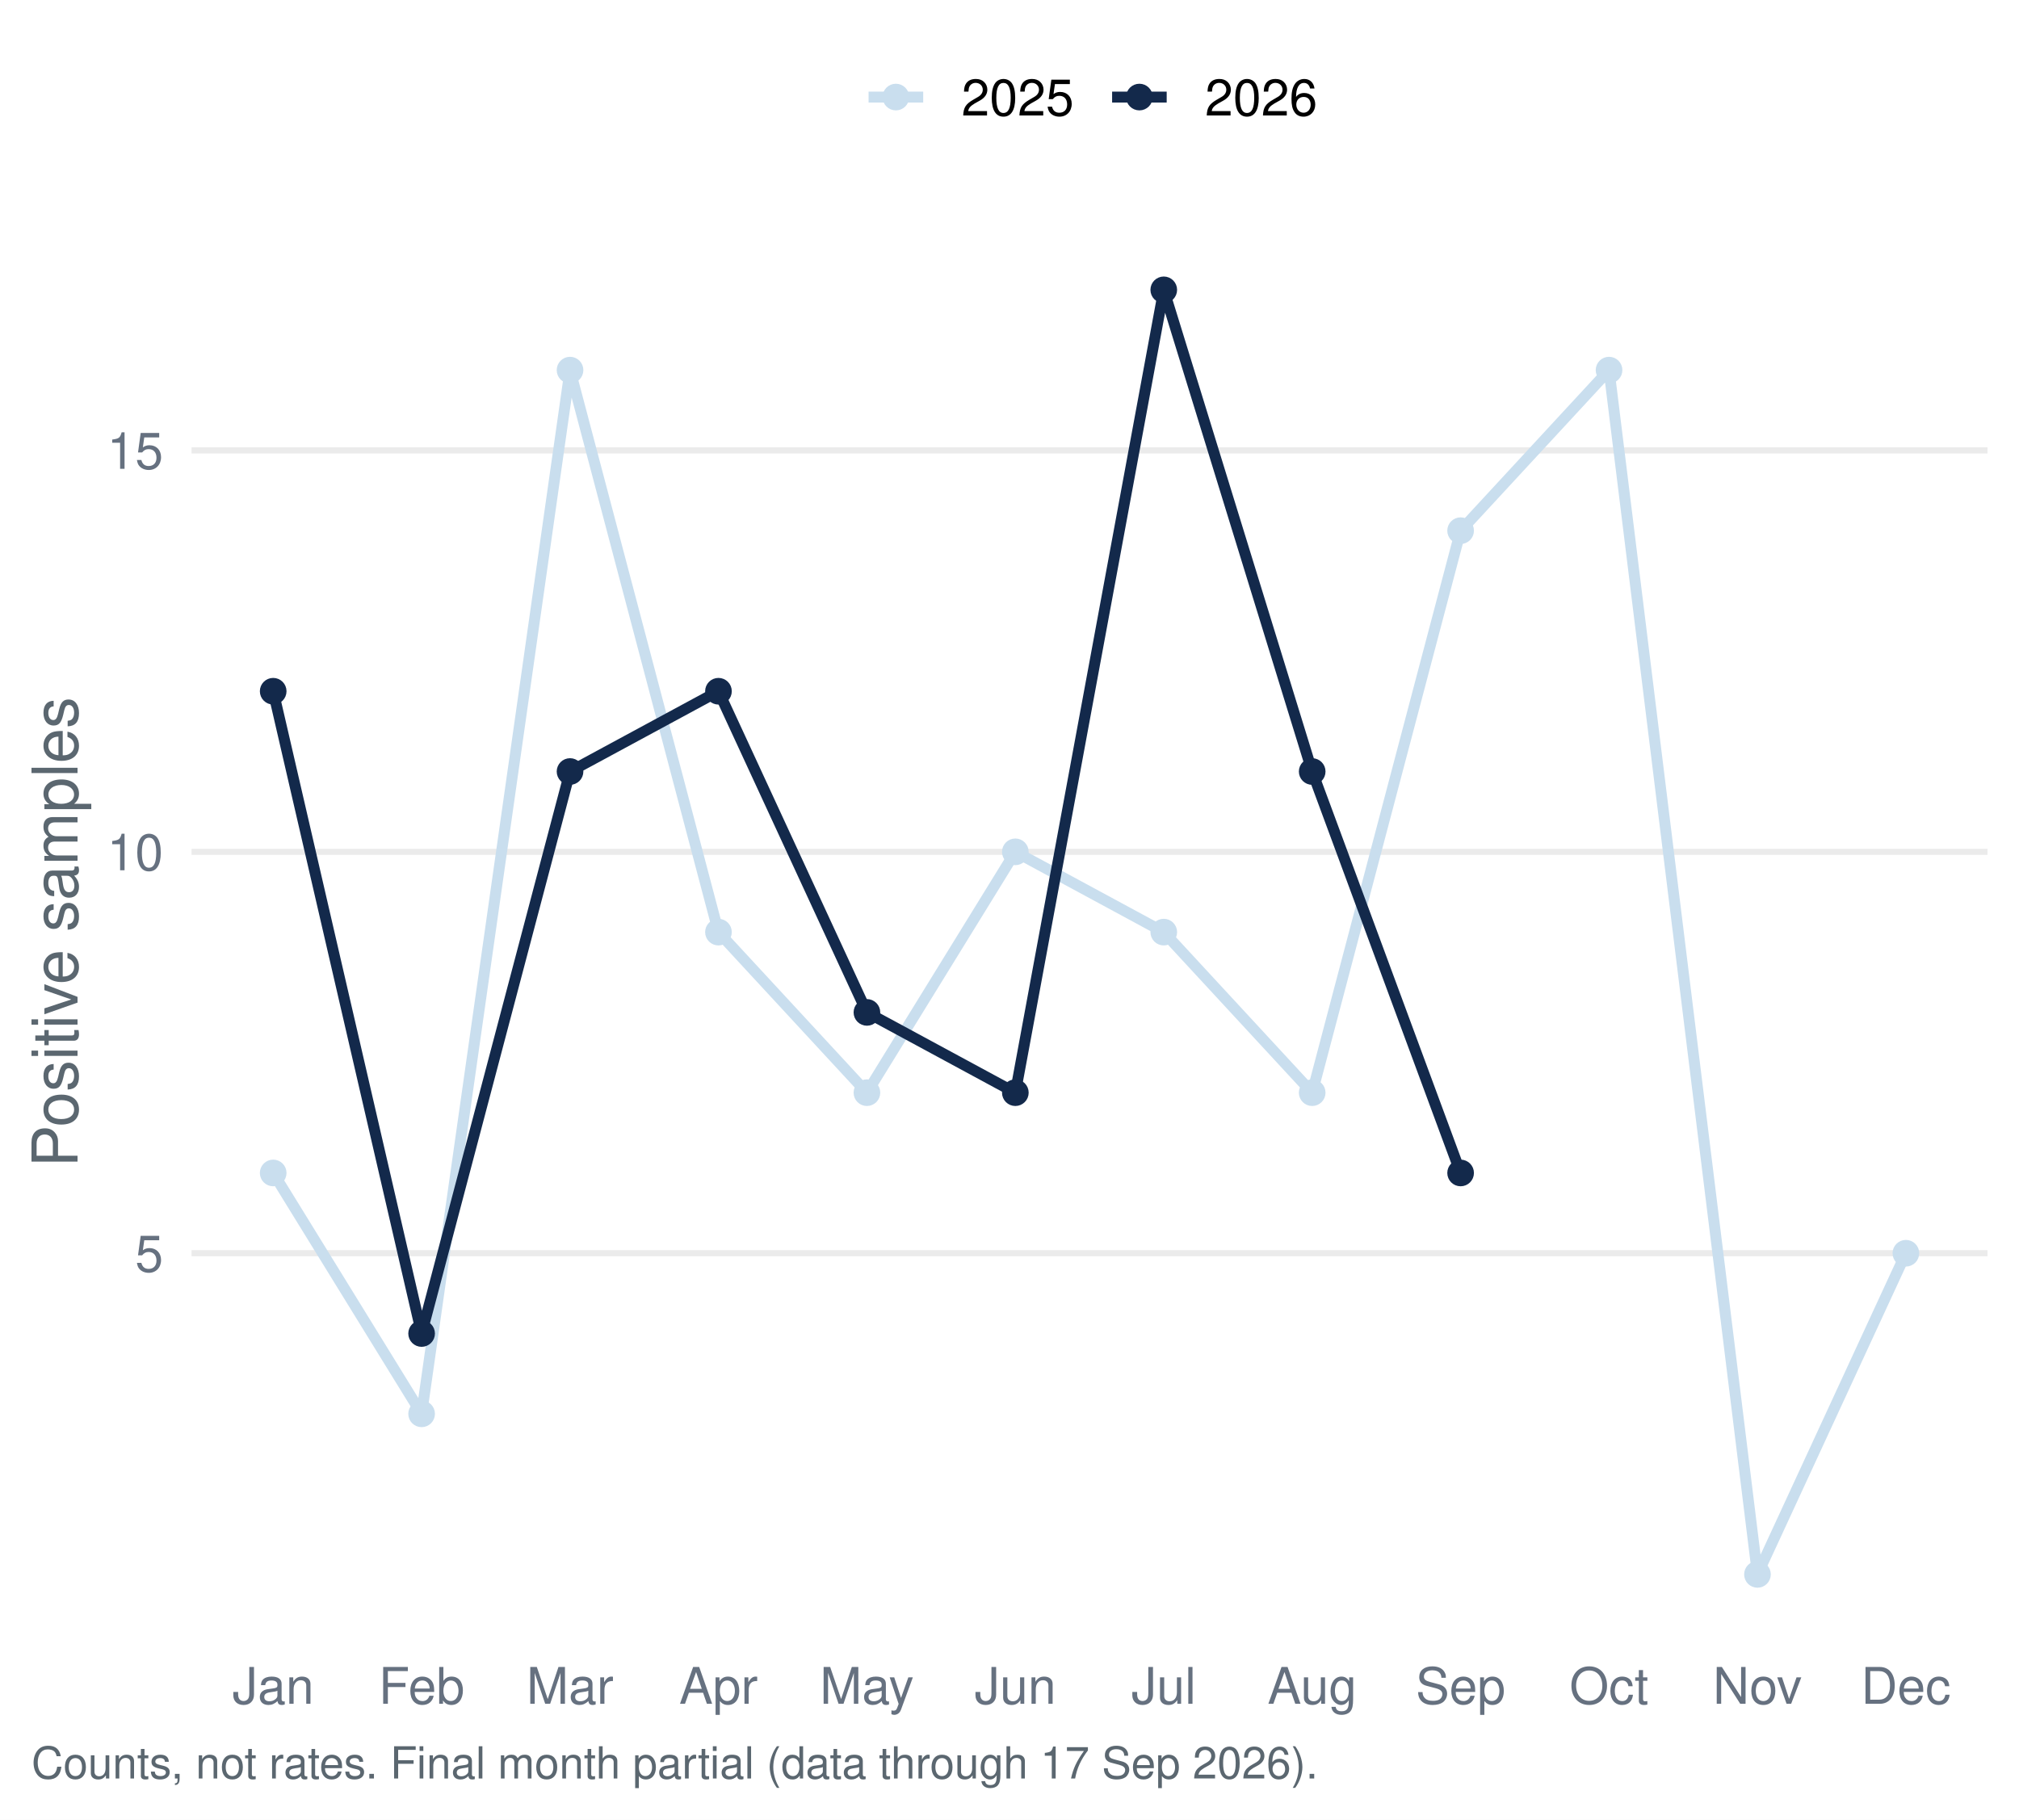
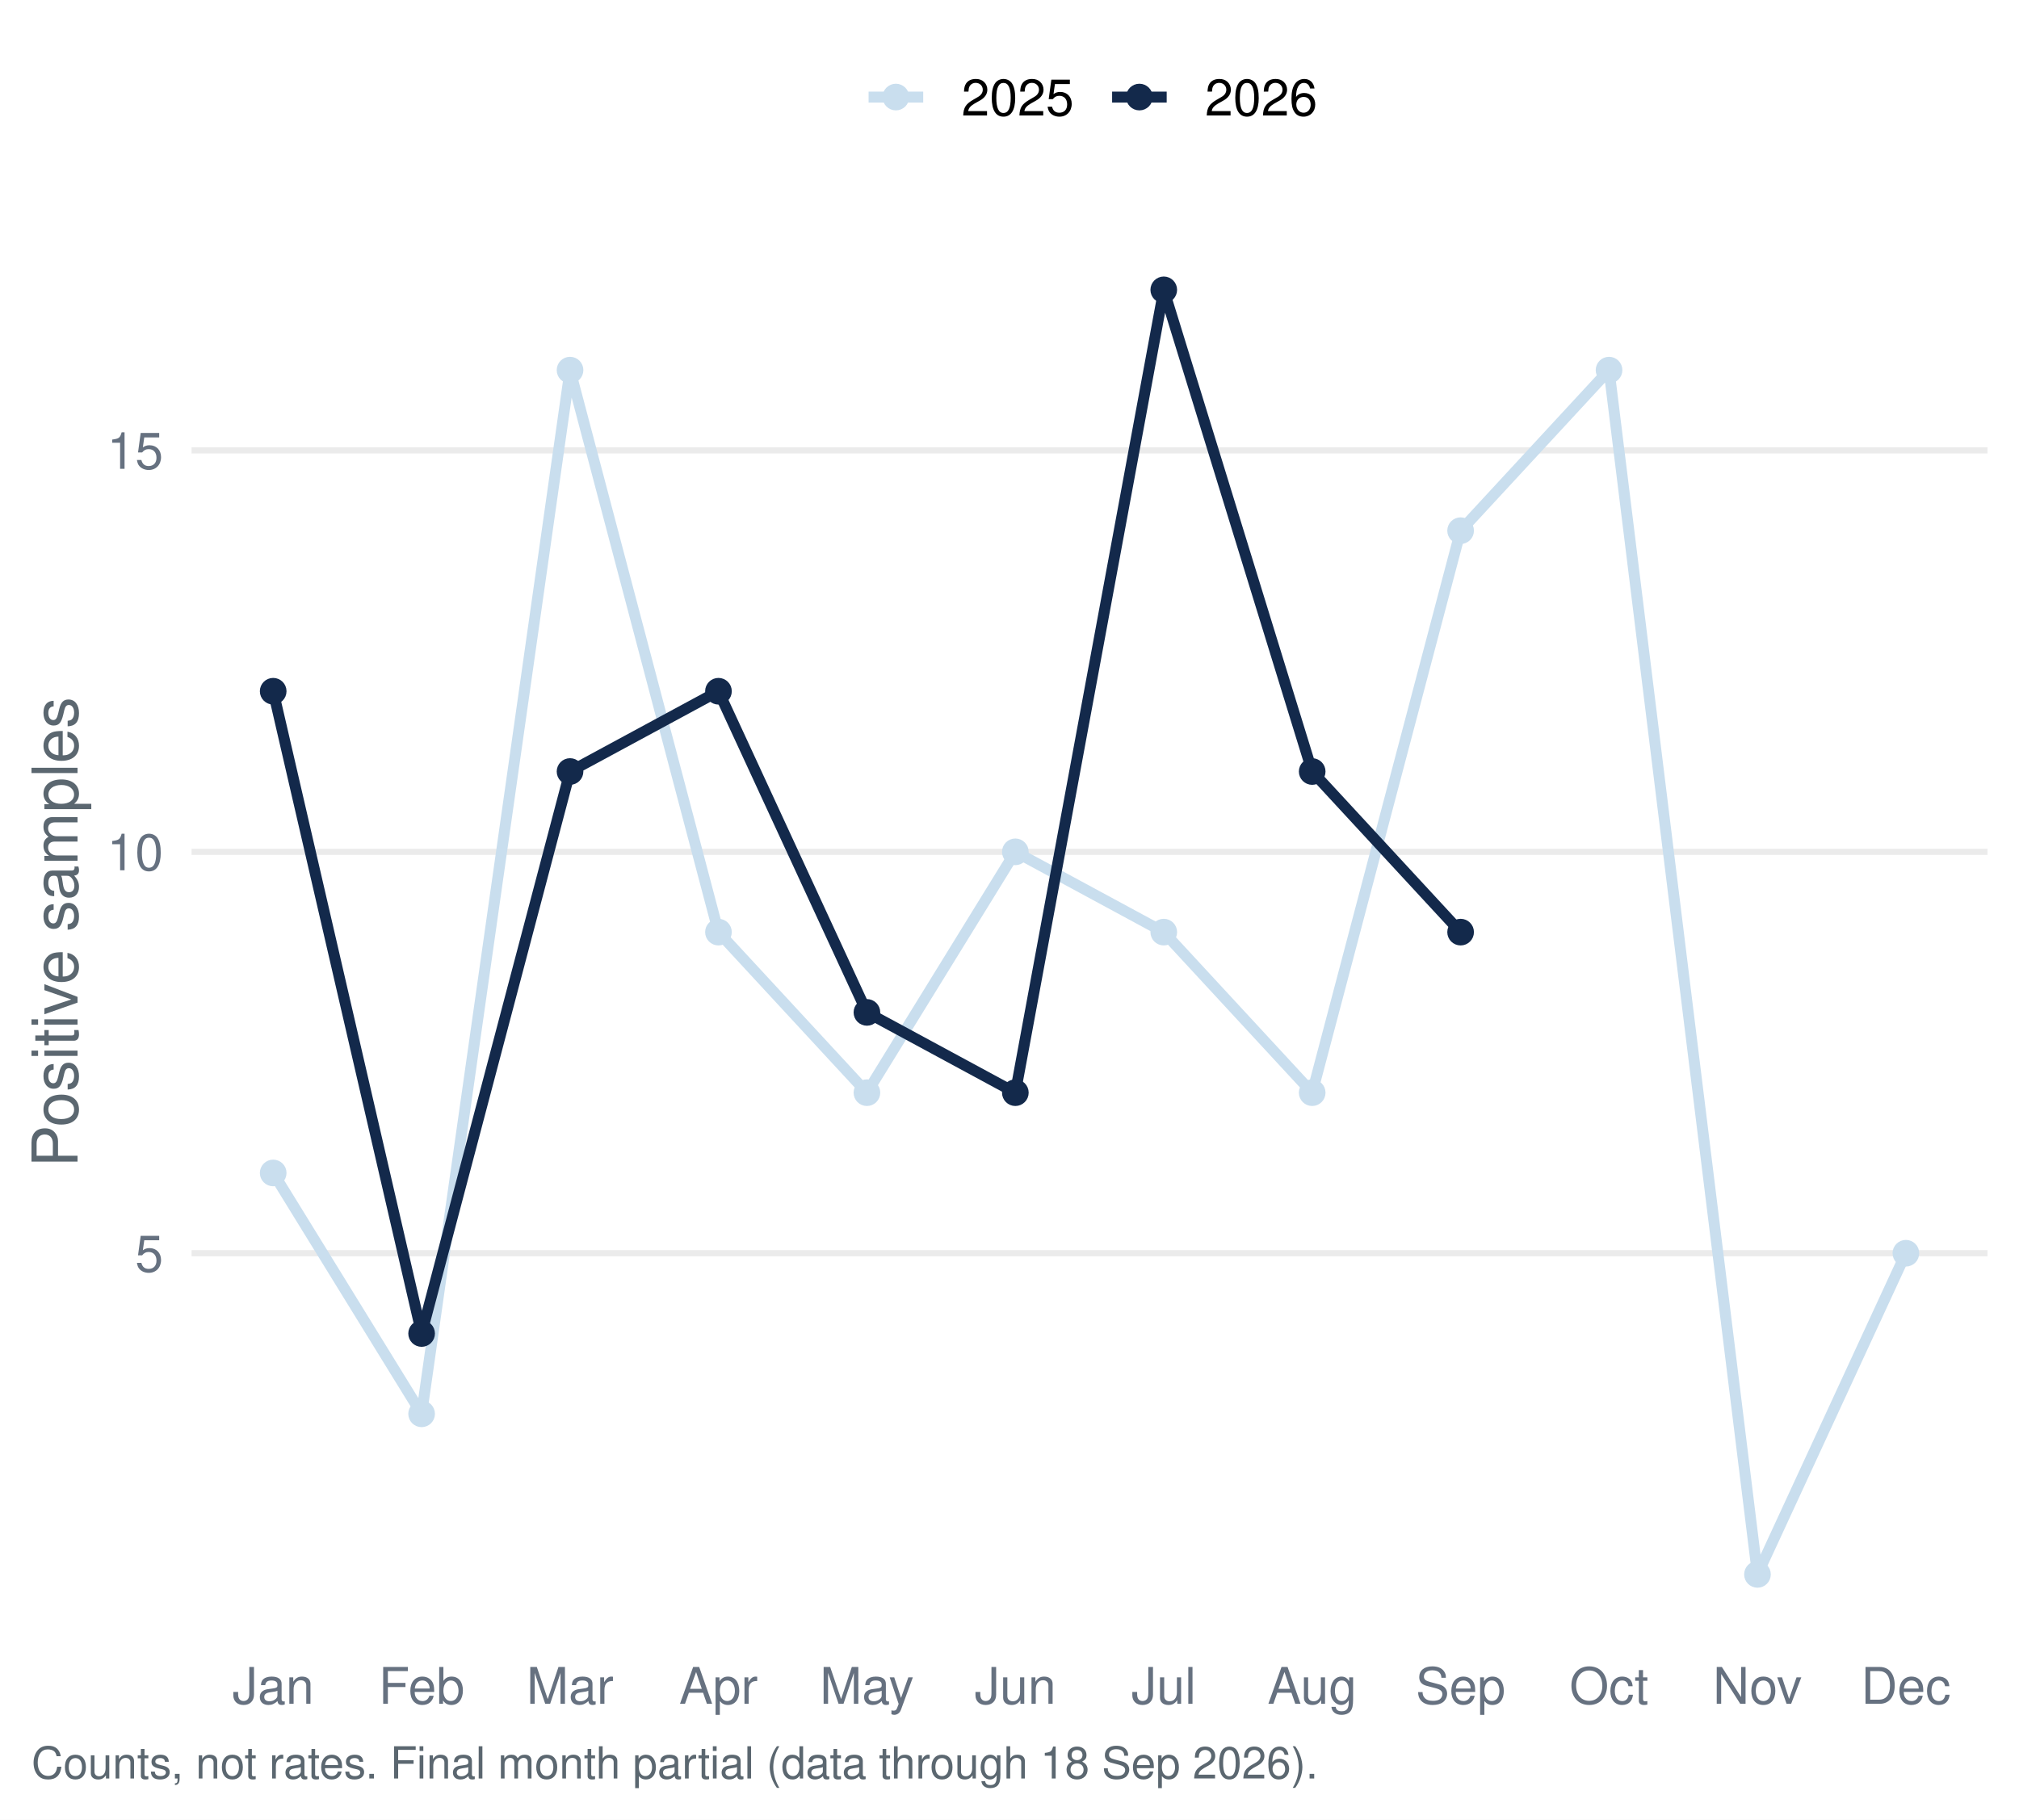
<svg xmlns="http://www.w3.org/2000/svg" width="511.20pt" height="460.80pt" viewBox="0 0 511.20 460.80">
  <g class="svglite">
    <defs>
      <style type="text/css">
    .svglite line, .svglite polyline, .svglite polygon, .svglite path, .svglite rect, .svglite circle {
      fill: none;
      stroke: #000000;
      stroke-linecap: round;
      stroke-linejoin: round;
      stroke-miterlimit: 10.00;
    }
    .svglite text {
      white-space: pre;
    }
    .svglite g.glyphgroup path {
      fill: inherit;
      stroke: none;
    }
  </style>
    </defs>
    <rect width="100%" height="100%" style="stroke: none; fill: #FFFFFF;" />
    <defs>
      <clipPath id="cpMC4wMHw1MTEuMjB8MC4wMHw0NjAuODA=">
        <rect x="0.00" y="0.00" width="511.20" height="460.80" />
      </clipPath>
    </defs>
    <g clip-path="url(#cpMC4wMHw1MTEuMjB8MC4wMHw0NjAuODA=)">
      <rect x="0.00" y="-0" width="511.20" height="460.80" style="stroke-width: 1.55; stroke: none; fill: #FFFFFF;" />
    </g>
    <defs>
      <clipPath id="cpNDguNTB8NTAzLjIzfDU3LjEzfDQxNC45Ng==">
        <rect x="48.50" y="57.13" width="454.73" height="357.83" />
      </clipPath>
    </defs>
    <g clip-path="url(#cpNDguNTB8NTAzLjIzfDU3LjEzfDQxNC45Ng==)">
      <polyline points="48.50,317.37 503.23,317.37 " style="stroke-width: 1.55; stroke: #EBEBEB; stroke-linecap: butt;" />
      <polyline points="48.50,215.72 503.23,215.72 " style="stroke-width: 1.55; stroke: #EBEBEB; stroke-linecap: butt;" />
      <polyline points="48.50,114.06 503.23,114.06 " style="stroke-width: 1.55; stroke: #EBEBEB; stroke-linecap: butt;" />
      <polyline points="69.17,297.04 106.75,358.04 144.33,93.73 181.91,236.05 219.50,276.71 257.08,215.72 294.66,236.05 332.24,276.71 369.82,134.39 407.40,93.73 444.98,398.70 482.56,317.37 " style="stroke-width: 2.77; stroke: #C9DEEE; stroke-linecap: butt;" />
-       <polyline points="69.17,175.05 106.75,337.70 144.33,195.38 181.91,175.05 219.50,256.38 257.08,276.71 294.66,73.40 332.24,195.38 369.82,297.04 " style="stroke-width: 2.77; stroke: #13294B; stroke-linecap: butt;" />
+       <polyline points="69.17,175.05 106.75,337.70 144.33,195.38 181.91,175.05 219.50,256.38 257.08,276.71 294.66,73.40 332.24,195.38 369.82,236.05 " style="stroke-width: 2.77; stroke: #13294B; stroke-linecap: butt;" />
      <circle cx="69.17" cy="297.04" r="2.86" style="stroke-width: 1.03; stroke: #C9DEEE; fill: #C9DEEE;" />
      <circle cx="106.75" cy="358.04" r="2.86" style="stroke-width: 1.03; stroke: #C9DEEE; fill: #C9DEEE;" />
      <circle cx="144.33" cy="93.73" r="2.86" style="stroke-width: 1.03; stroke: #C9DEEE; fill: #C9DEEE;" />
      <circle cx="181.91" cy="236.05" r="2.86" style="stroke-width: 1.03; stroke: #C9DEEE; fill: #C9DEEE;" />
      <circle cx="219.50" cy="276.71" r="2.86" style="stroke-width: 1.03; stroke: #C9DEEE; fill: #C9DEEE;" />
      <circle cx="257.08" cy="215.72" r="2.86" style="stroke-width: 1.03; stroke: #C9DEEE; fill: #C9DEEE;" />
      <circle cx="294.66" cy="236.05" r="2.86" style="stroke-width: 1.03; stroke: #C9DEEE; fill: #C9DEEE;" />
      <circle cx="332.24" cy="276.71" r="2.86" style="stroke-width: 1.03; stroke: #C9DEEE; fill: #C9DEEE;" />
      <circle cx="369.82" cy="134.39" r="2.86" style="stroke-width: 1.03; stroke: #C9DEEE; fill: #C9DEEE;" />
      <circle cx="407.40" cy="93.73" r="2.86" style="stroke-width: 1.03; stroke: #C9DEEE; fill: #C9DEEE;" />
      <circle cx="444.98" cy="398.70" r="2.86" style="stroke-width: 1.03; stroke: #C9DEEE; fill: #C9DEEE;" />
      <circle cx="482.56" cy="317.37" r="2.86" style="stroke-width: 1.03; stroke: #C9DEEE; fill: #C9DEEE;" />
      <circle cx="69.17" cy="175.05" r="2.86" style="stroke-width: 1.03; stroke: #13294B; fill: #13294B;" />
      <circle cx="106.75" cy="337.70" r="2.86" style="stroke-width: 1.03; stroke: #13294B; fill: #13294B;" />
      <circle cx="144.33" cy="195.38" r="2.86" style="stroke-width: 1.03; stroke: #13294B; fill: #13294B;" />
      <circle cx="181.91" cy="175.05" r="2.86" style="stroke-width: 1.03; stroke: #13294B; fill: #13294B;" />
      <circle cx="219.50" cy="256.38" r="2.86" style="stroke-width: 1.03; stroke: #13294B; fill: #13294B;" />
      <circle cx="257.08" cy="276.71" r="2.86" style="stroke-width: 1.03; stroke: #13294B; fill: #13294B;" />
      <circle cx="294.66" cy="73.40" r="2.86" style="stroke-width: 1.03; stroke: #13294B; fill: #13294B;" />
      <circle cx="332.24" cy="195.38" r="2.86" style="stroke-width: 1.03; stroke: #13294B; fill: #13294B;" />
-       <circle cx="369.82" cy="297.04" r="2.86" style="stroke-width: 1.03; stroke: #13294B; fill: #13294B;" />
+       <circle cx="369.82" cy="236.05" r="2.86" style="stroke-width: 1.03; stroke: #13294B; fill: #13294B;" />
    </g>
    <g clip-path="url(#cpMC4wMHw1MTEuMjB8MC4wMHw0NjAuODA=)">
      <text x="41.33" y="322.04" text-anchor="end" style="font-size: 12.80px;fill: #667180; font-family: &quot;Nimbus Sans&quot;;" textLength="7.11px" lengthAdjust="spacingAndGlyphs">5</text>
      <text x="41.33" y="220.38" text-anchor="end" style="font-size: 12.80px;fill: #667180; font-family: &quot;Nimbus Sans&quot;;" textLength="14.22px" lengthAdjust="spacingAndGlyphs">10</text>
      <text x="41.33" y="118.72" text-anchor="end" style="font-size: 12.80px;fill: #667180; font-family: &quot;Nimbus Sans&quot;;" textLength="14.22px" lengthAdjust="spacingAndGlyphs">15</text>
      <text x="69.17" y="431.47" text-anchor="middle" style="font-size: 12.80px;fill: #667180; font-family: &quot;Nimbus Sans&quot;;" textLength="20.62px" lengthAdjust="spacingAndGlyphs">Jan</text>
      <text x="106.75" y="431.47" text-anchor="middle" style="font-size: 12.80px;fill: #667180; font-family: &quot;Nimbus Sans&quot;;" textLength="21.75px" lengthAdjust="spacingAndGlyphs">Feb</text>
      <text x="144.33" y="431.47" text-anchor="middle" style="font-size: 12.80px;fill: #667180; font-family: &quot;Nimbus Sans&quot;;" textLength="22.03px" lengthAdjust="spacingAndGlyphs">Mar</text>
      <text x="181.91" y="431.47" text-anchor="middle" style="font-size: 12.80px;fill: #667180; font-family: &quot;Nimbus Sans&quot;;" textLength="19.91px" lengthAdjust="spacingAndGlyphs">Apr</text>
      <text x="219.50" y="431.47" text-anchor="middle" style="font-size: 12.80px;fill: #667180; font-family: &quot;Nimbus Sans&quot;;" textLength="23.83px" lengthAdjust="spacingAndGlyphs">May</text>
      <text x="257.08" y="431.47" text-anchor="middle" style="font-size: 12.80px;fill: #667180; font-family: &quot;Nimbus Sans&quot;;" textLength="20.62px" lengthAdjust="spacingAndGlyphs">Jun</text>
      <text x="294.66" y="431.47" text-anchor="middle" style="font-size: 12.80px;fill: #667180; font-family: &quot;Nimbus Sans&quot;;" textLength="16.36px" lengthAdjust="spacingAndGlyphs">Jul</text>
      <text x="332.24" y="431.47" text-anchor="middle" style="font-size: 12.80px;fill: #667180; font-family: &quot;Nimbus Sans&quot;;" textLength="22.61px" lengthAdjust="spacingAndGlyphs">Aug</text>
      <text x="369.82" y="431.47" text-anchor="middle" style="font-size: 12.80px;fill: #667180; font-family: &quot;Nimbus Sans&quot;;" textLength="22.72px" lengthAdjust="spacingAndGlyphs">Sep</text>
      <text x="407.40" y="431.47" text-anchor="middle" style="font-size: 12.80px;fill: #667180; font-family: &quot;Nimbus Sans&quot;;" textLength="20.03px" lengthAdjust="spacingAndGlyphs">Oct</text>
      <text x="444.98" y="431.47" text-anchor="middle" style="font-size: 12.80px;fill: #667180; font-family: &quot;Nimbus Sans&quot;;" textLength="22.55px" lengthAdjust="spacingAndGlyphs">Nov</text>
      <text x="482.56" y="431.47" text-anchor="middle" style="font-size: 12.80px;fill: #667180; font-family: &quot;Nimbus Sans&quot;;" textLength="22.72px" lengthAdjust="spacingAndGlyphs">Dec</text>
      <text transform="translate(19.63,236.05) rotate(-90)" text-anchor="middle" style="font-size: 16.00px;fill: #5B6770; font-family: &quot;Nimbus Sans&quot;;" textLength="119.11px" lengthAdjust="spacingAndGlyphs">Positive samples</text>
      <line x1="219.92" y1="24.58" x2="233.75" y2="24.58" style="stroke-width: 2.77; stroke: #C9DEEE; stroke-linecap: butt;" />
      <circle cx="226.83" cy="24.58" r="2.86" style="stroke-width: 1.03; stroke: #C9DEEE; fill: #C9DEEE;" />
      <line x1="281.58" y1="24.58" x2="295.40" y2="24.58" style="stroke-width: 2.77; stroke: #13294B; stroke-linecap: butt;" />
      <circle cx="288.49" cy="24.58" r="2.86" style="stroke-width: 1.03; stroke: #13294B; fill: #13294B;" />
      <text x="243.44" y="29.25" style="font-size: 12.80px; font-family: &quot;Nimbus Sans&quot;;" textLength="28.44px" lengthAdjust="spacingAndGlyphs">2025</text>
      <text x="305.10" y="29.25" style="font-size: 12.80px; font-family: &quot;Nimbus Sans&quot;;" textLength="28.44px" lengthAdjust="spacingAndGlyphs">2026</text>
-       <text x="7.97" y="450.39" style="font-size: 11.20px;fill: #5B6770; font-family: &quot;Nimbus Sans&quot;;" textLength="325.31px" lengthAdjust="spacingAndGlyphs">Counts, not rates. Final month partial (data through 17 Sep 2026).</text>
+       <text x="7.97" y="450.39" style="font-size: 11.20px;fill: #5B6770; font-family: &quot;Nimbus Sans&quot;;" textLength="325.31px" lengthAdjust="spacingAndGlyphs">Counts, not rates. Final month partial (data through 18 Sep 2026).</text>
    </g>
  </g>
</svg>
